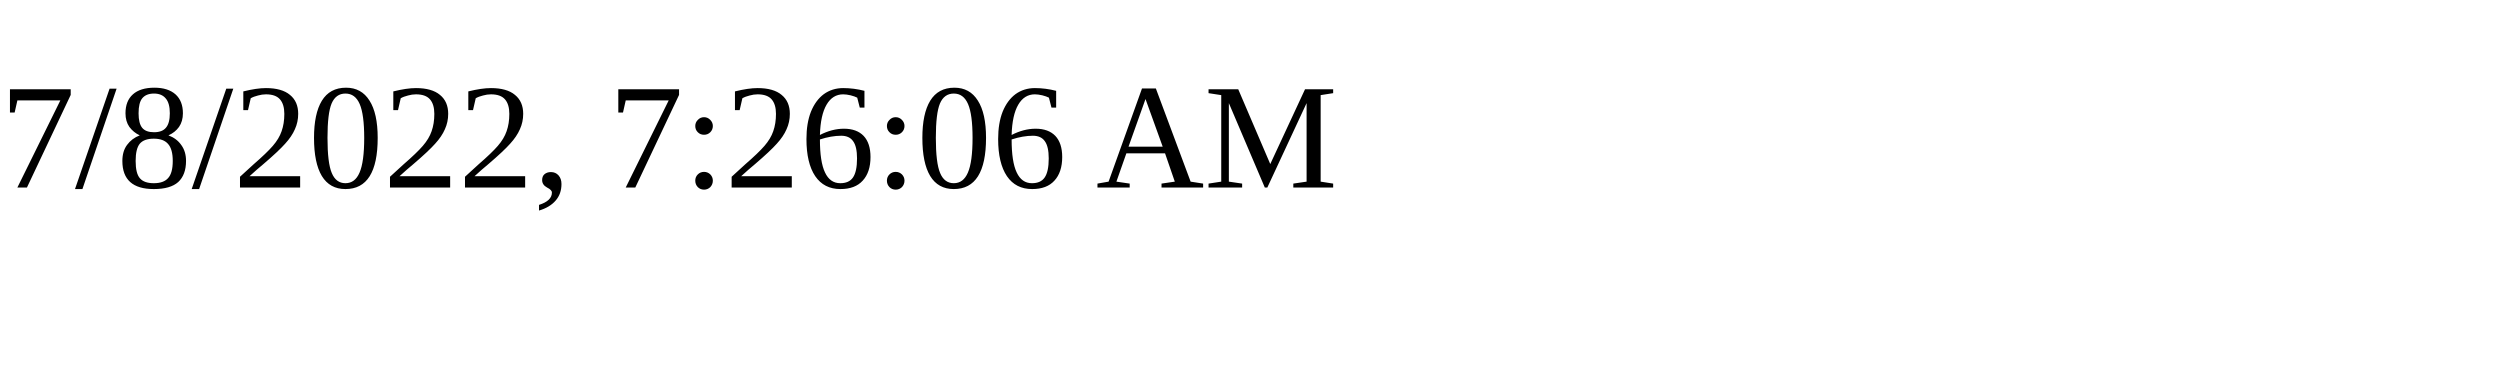
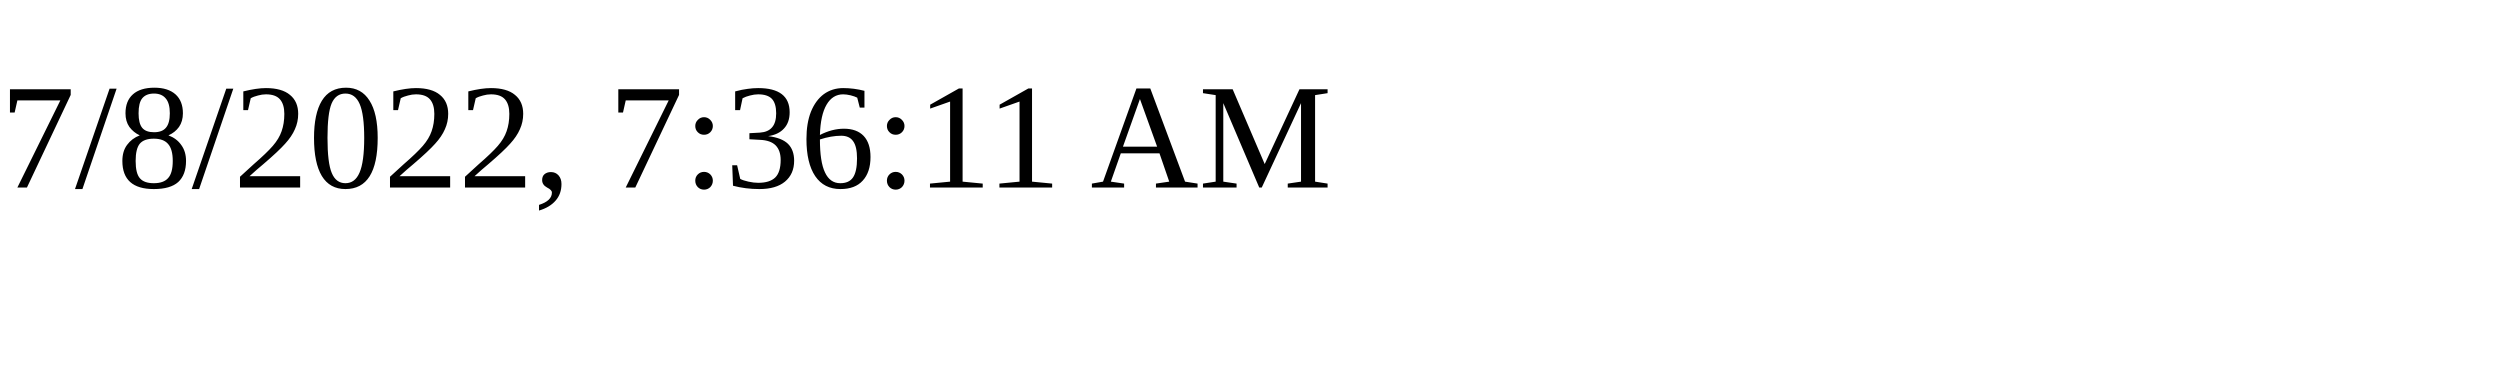
<svg xmlns="http://www.w3.org/2000/svg" height="30" width="200">
-   <text x="0" y="15">7/8/2022, 7:26:06 AM</text>
+   <text x="0" y="15">7/8/2022, 7:36:11 AM</text>
</svg>
